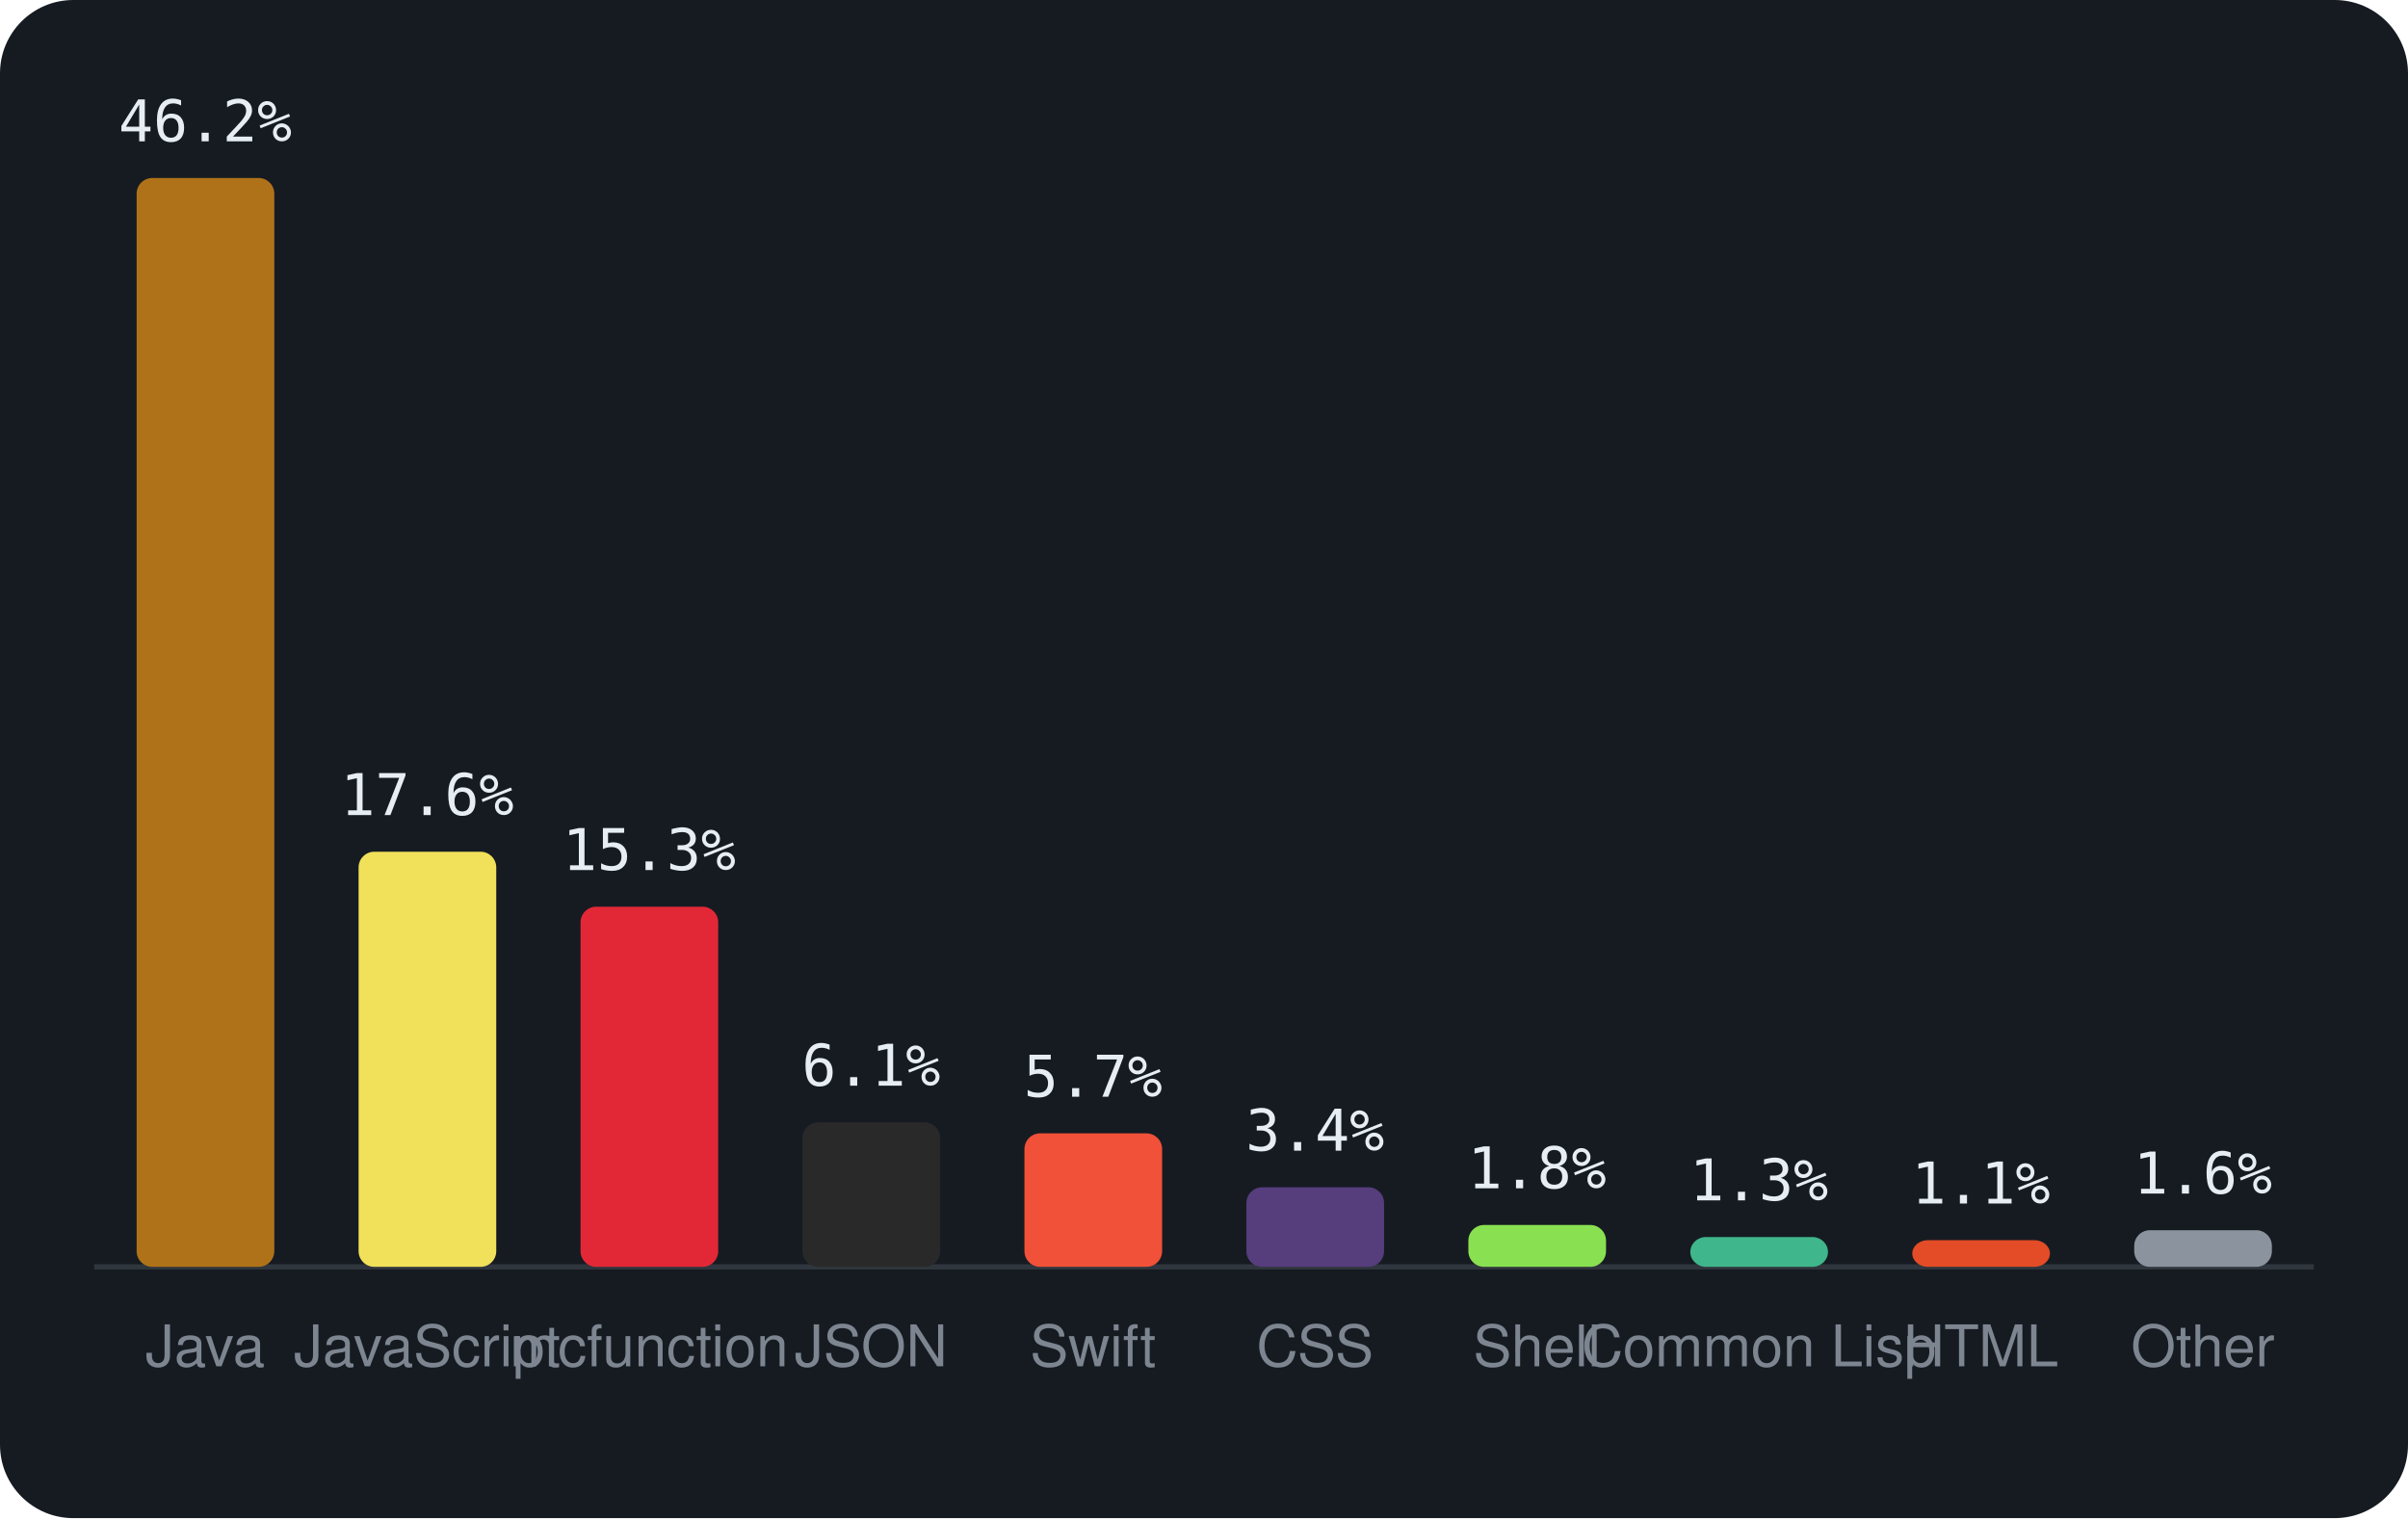
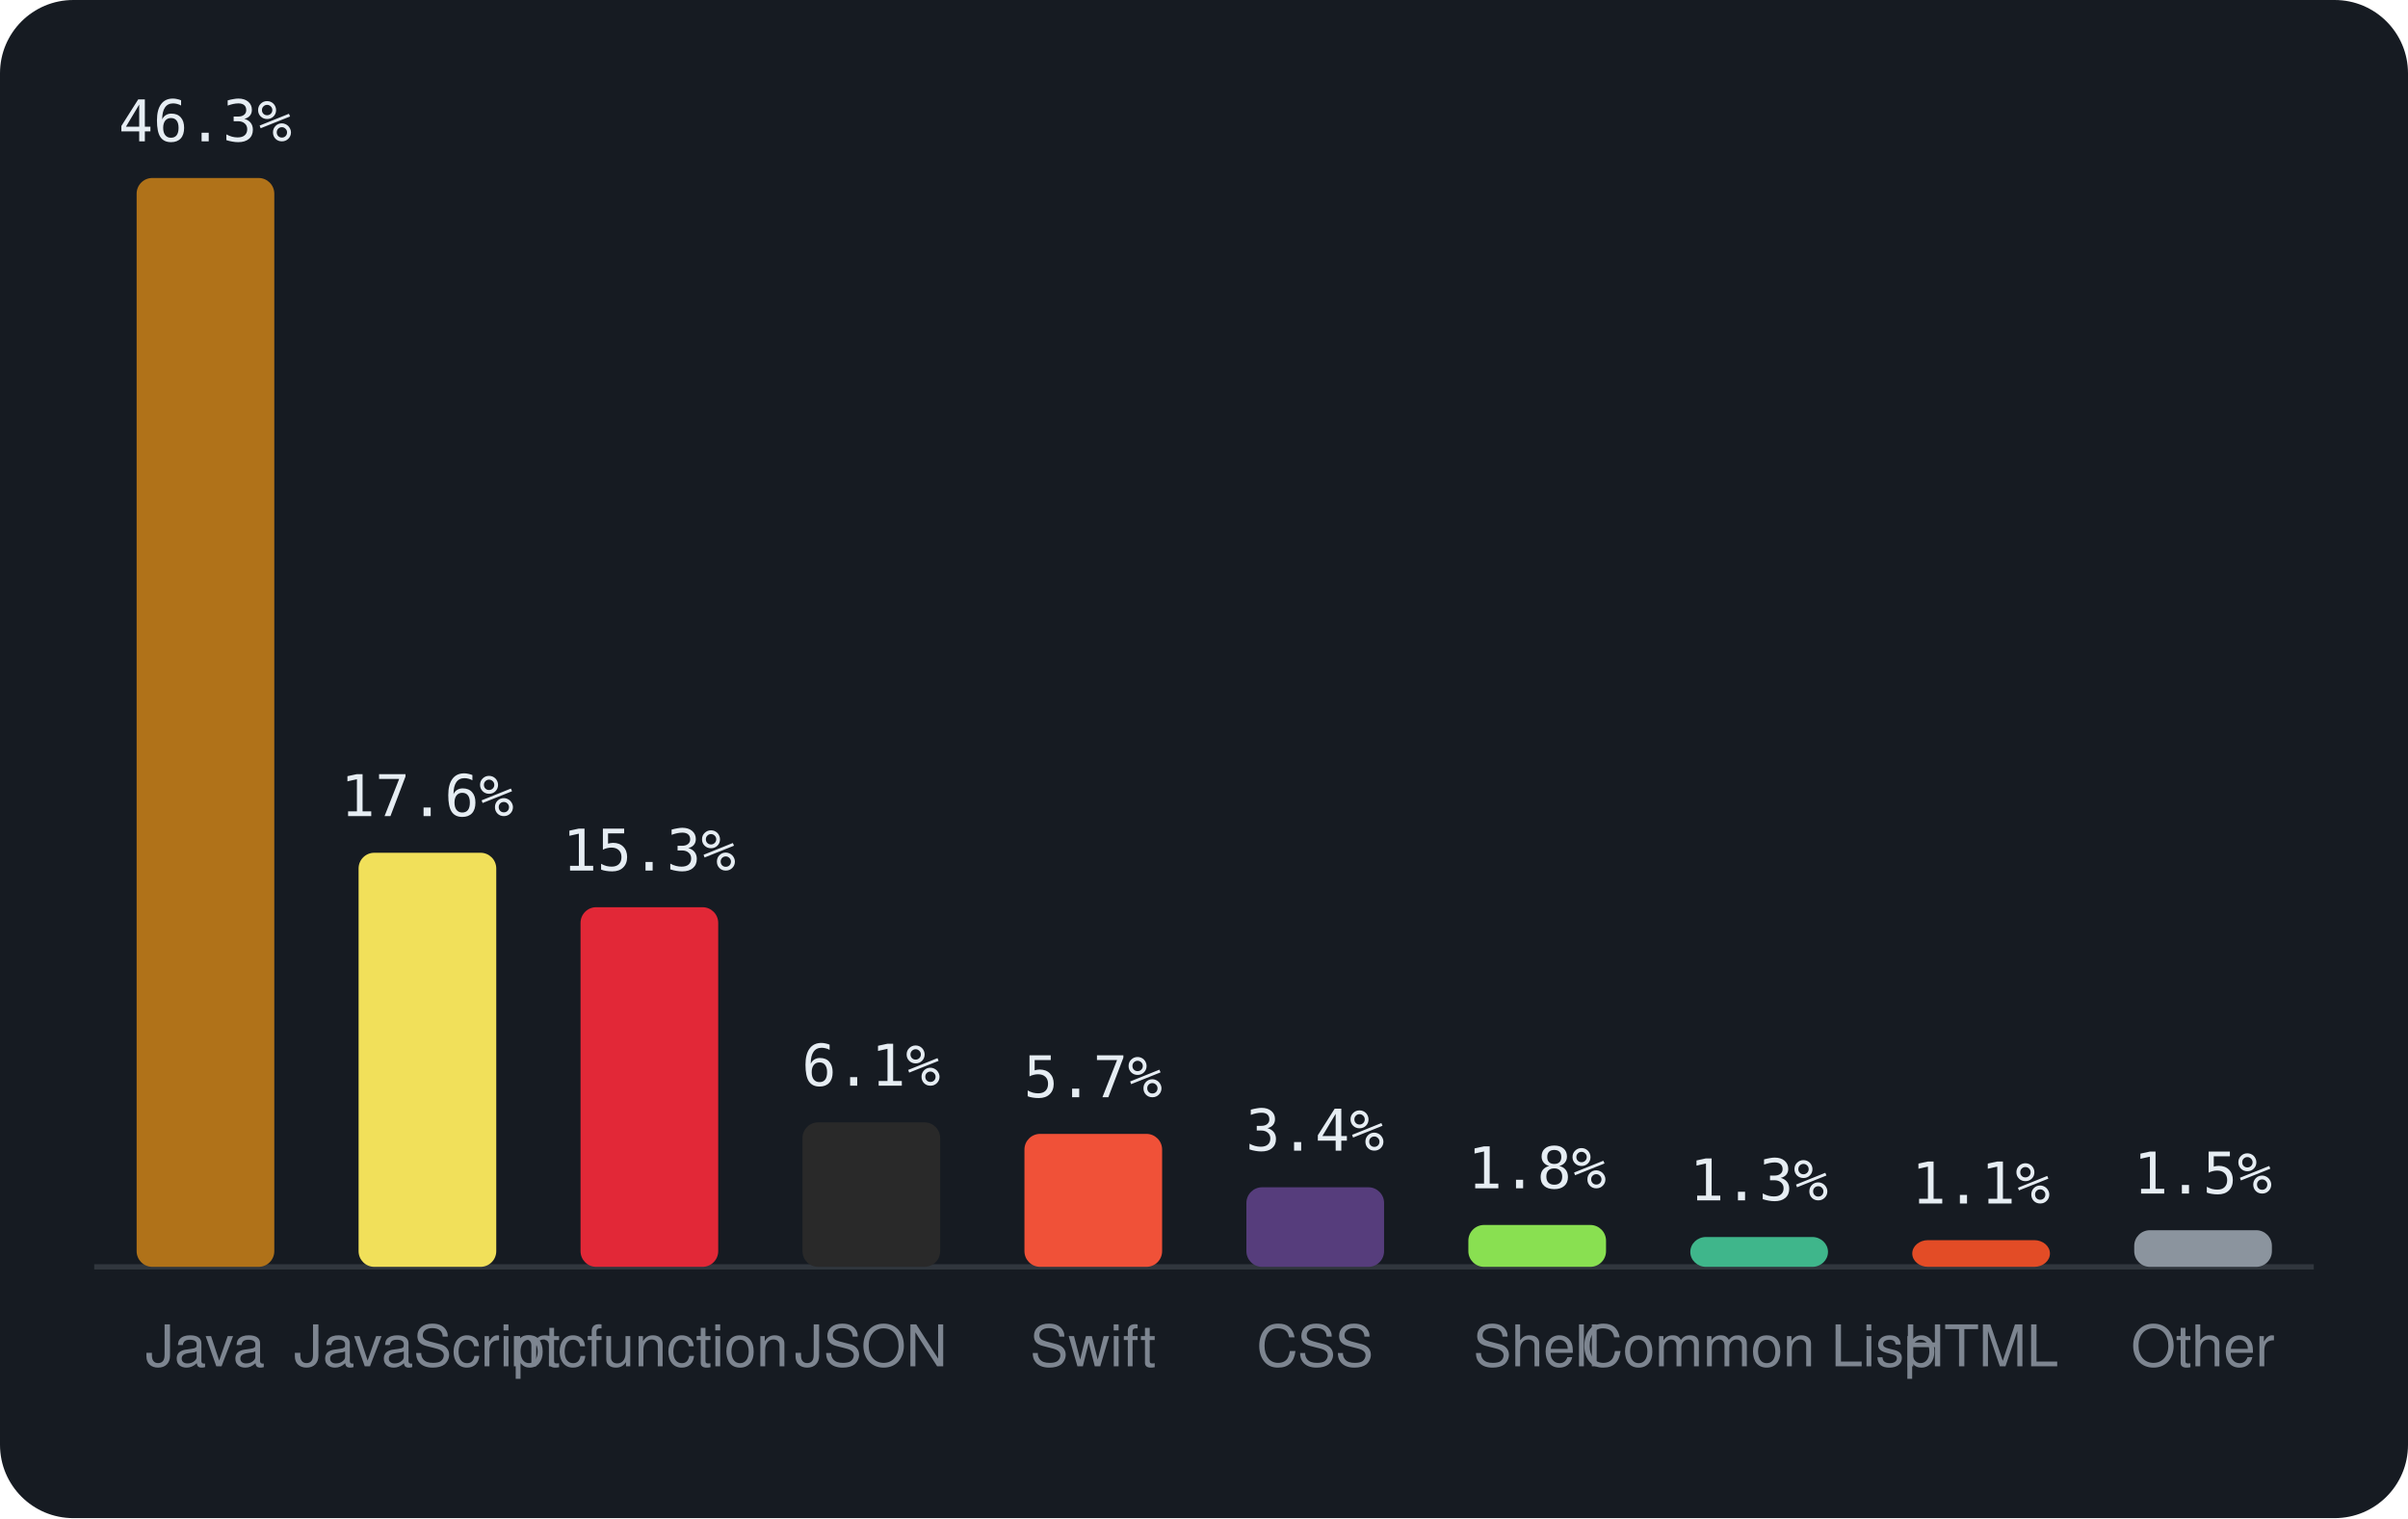
<svg xmlns="http://www.w3.org/2000/svg" viewBox="0 0 460 290" width="460" height="290" font-family="-apple-system,BlinkMacSystemFont,'Segoe UI',Helvetica,Arial,sans-serif">
  <rect width="460" height="290" rx="14" fill="#161b22" />
  <line x1="18" y1="242" x2="442" y2="242" stroke="#30363d" />
  <rect x="26.1" y="34.0" width="26.3" height="208.0" rx="3" fill="#b07219" />
-   <text x="39.2" y="27.0" text-anchor="middle" font-size="11" font-family="monospace" fill="#e6edf3">46.2%</text>
+   <text x="39.2" y="27.0" text-anchor="middle" font-size="11" font-family="monospace" fill="#e6edf3">46.3%</text>
  <text x="39.2" y="261" text-anchor="middle" font-size="11" fill="#7d8590">Java</text>
-   <rect x="68.5" y="162.7" width="26.3" height="79.3" rx="3" fill="#f1e05a" />
-   <text x="81.6" y="155.7" text-anchor="middle" font-size="11" font-family="monospace" fill="#e6edf3">17.6%</text>
+   <rect x="68.5" y="162.9" width="26.3" height="79.1" rx="3" fill="#f1e05a" />
+   <text x="81.6" y="155.9" text-anchor="middle" font-size="11" font-family="monospace" fill="#e6edf3">17.6%</text>
  <text x="81.6" y="261" text-anchor="middle" font-size="11" fill="#7d8590">JavaScript</text>
-   <rect x="110.9" y="173.2" width="26.3" height="68.8" rx="3" fill="#E22837" />
-   <text x="124.0" y="166.2" text-anchor="middle" font-size="11" font-family="monospace" fill="#e6edf3">15.3%</text>
+   <rect x="110.9" y="173.3" width="26.3" height="68.7" rx="3" fill="#E22837" />
+   <text x="124.0" y="166.3" text-anchor="middle" font-size="11" font-family="monospace" fill="#e6edf3">15.3%</text>
  <text x="124.0" y="261" text-anchor="middle" font-size="11" fill="#7d8590">mcfunction</text>
  <rect x="153.3" y="214.4" width="26.3" height="27.6" rx="3" fill="#292929" />
  <text x="166.4" y="207.4" text-anchor="middle" font-size="11" font-family="monospace" fill="#e6edf3">6.1%</text>
  <text x="166.4" y="261" text-anchor="middle" font-size="11" fill="#7d8590">JSON</text>
-   <rect x="195.7" y="216.5" width="26.3" height="25.5" rx="3" fill="#F05138" />
-   <text x="208.8" y="209.5" text-anchor="middle" font-size="11" font-family="monospace" fill="#e6edf3">5.7%</text>
+   <rect x="195.7" y="216.6" width="26.3" height="25.4" rx="3" fill="#F05138" />
+   <text x="208.8" y="209.6" text-anchor="middle" font-size="11" font-family="monospace" fill="#e6edf3">5.7%</text>
  <text x="208.8" y="261" text-anchor="middle" font-size="11" fill="#7d8590">Swift</text>
  <rect x="238.1" y="226.8" width="26.3" height="15.2" rx="3" fill="#563d7c" />
  <text x="251.2" y="219.8" text-anchor="middle" font-size="11" font-family="monospace" fill="#e6edf3">3.4%</text>
  <text x="251.2" y="261" text-anchor="middle" font-size="11" fill="#7d8590">CSS</text>
  <rect x="280.5" y="234.0" width="26.3" height="8.0" rx="3" fill="#89e051" />
  <text x="293.6" y="227.0" text-anchor="middle" font-size="11" font-family="monospace" fill="#e6edf3">1.8%</text>
  <text x="293.6" y="261" text-anchor="middle" font-size="11" fill="#7d8590">Shell</text>
  <rect x="322.9" y="236.3" width="26.3" height="5.7" rx="3" fill="#3fb68b" />
  <text x="336.0" y="229.3" text-anchor="middle" font-size="11" font-family="monospace" fill="#e6edf3">1.3%</text>
  <text x="336.0" y="261" text-anchor="middle" font-size="11" fill="#7d8590">Common Lisp</text>
  <rect x="365.3" y="236.9" width="26.3" height="5.1" rx="3" fill="#e34c26" />
  <text x="378.4" y="229.9" text-anchor="middle" font-size="11" font-family="monospace" fill="#e6edf3">1.1%</text>
  <text x="378.4" y="261" text-anchor="middle" font-size="11" fill="#7d8590">HTML</text>
  <rect x="407.7" y="235.0" width="26.3" height="7.0" rx="3" fill="#8b949e" />
-   <text x="420.8" y="228.0" text-anchor="middle" font-size="11" font-family="monospace" fill="#e6edf3">1.6%</text>
+   <text x="420.8" y="228.0" text-anchor="middle" font-size="11" font-family="monospace" fill="#e6edf3">1.5%</text>
  <text x="420.8" y="261" text-anchor="middle" font-size="11" fill="#7d8590">Other</text>
</svg>
